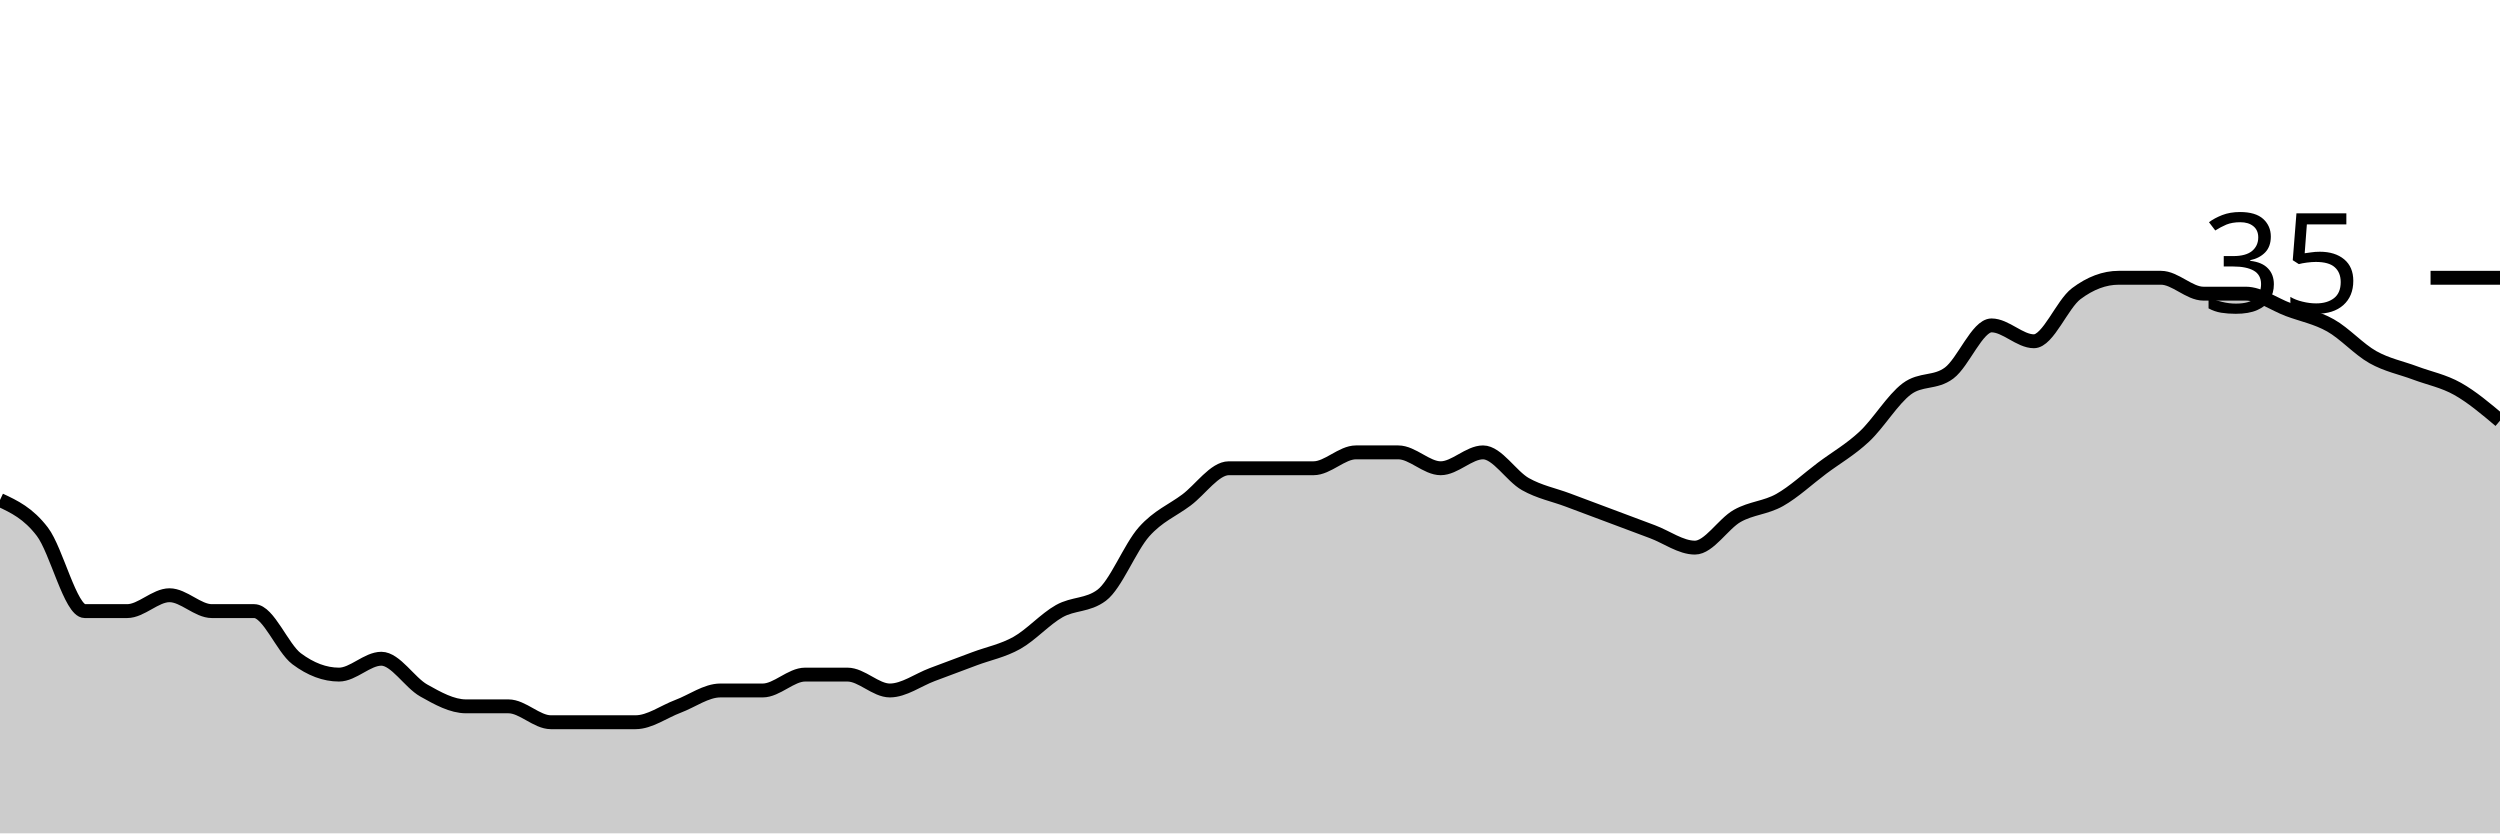
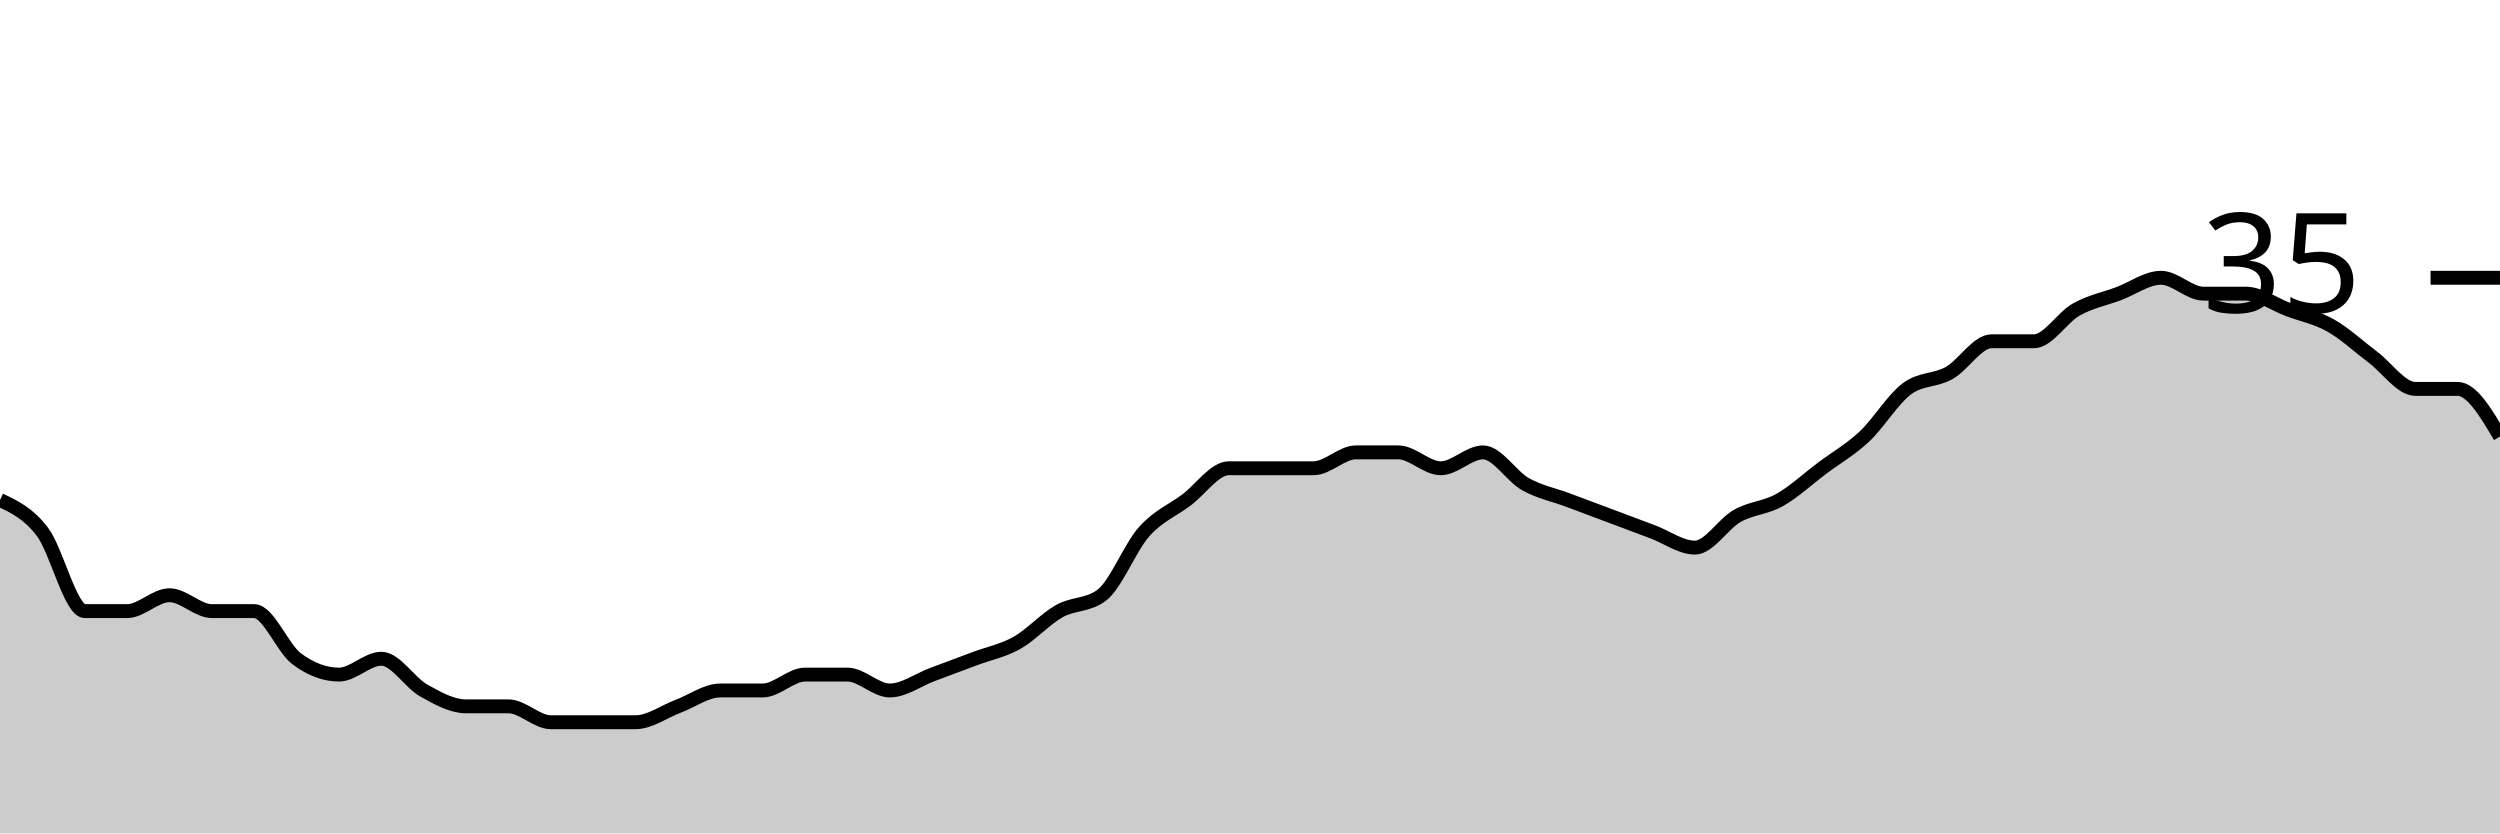
<svg xmlns="http://www.w3.org/2000/svg" viewBox="0 0 180 60">
  <g transform="translate(0,20)">
-     <path class="area" fill="rgba(0, 0, 0, 0.2)" d="M0,16C1.017,16.476,2.034,16.952,3.051,18.286C4.068,19.619,5.085,24,6.102,24C7.119,24,8.136,24,9.153,24C10.169,24,11.186,22.857,12.203,22.857C13.22,22.857,14.237,24,15.254,24C16.271,24,17.288,24,18.305,24C19.322,24,20.339,26.667,21.356,27.429C22.373,28.19,23.39,28.571,24.407,28.571C25.424,28.571,26.441,27.429,27.458,27.429C28.475,27.429,29.492,29.143,30.508,29.714C31.525,30.286,32.542,30.857,33.559,30.857C34.576,30.857,35.593,30.857,36.61,30.857C37.627,30.857,38.644,32,39.661,32C40.678,32,41.695,32,42.712,32C43.729,32,44.746,32,45.763,32C46.78,32,47.797,31.238,48.814,30.857C49.831,30.476,50.847,29.714,51.864,29.714C52.881,29.714,53.898,29.714,54.915,29.714C55.932,29.714,56.949,28.571,57.966,28.571C58.983,28.571,60,28.571,61.017,28.571C62.034,28.571,63.051,29.714,64.068,29.714C65.085,29.714,66.102,28.952,67.119,28.571C68.136,28.19,69.153,27.81,70.169,27.429C71.186,27.048,72.203,26.857,73.22,26.286C74.237,25.714,75.254,24.571,76.271,24C77.288,23.429,78.305,23.619,79.322,22.857C80.339,22.095,81.356,19.429,82.373,18.286C83.39,17.143,84.407,16.762,85.424,16C86.441,15.238,87.458,13.714,88.475,13.714C89.492,13.714,90.508,13.714,91.525,13.714C92.542,13.714,93.559,13.714,94.576,13.714C95.593,13.714,96.61,12.571,97.627,12.571C98.644,12.571,99.661,12.571,100.678,12.571C101.695,12.571,102.712,13.714,103.729,13.714C104.746,13.714,105.763,12.571,106.78,12.571C107.797,12.571,108.814,14.286,109.831,14.857C110.847,15.429,111.864,15.619,112.881,16C113.898,16.381,114.915,16.762,115.932,17.143C116.949,17.524,117.966,17.905,118.983,18.286C120,18.667,121.017,19.429,122.034,19.429C123.051,19.429,124.068,17.714,125.085,17.143C126.102,16.571,127.119,16.571,128.136,16C129.153,15.429,130.169,14.476,131.186,13.714C132.203,12.952,133.22,12.381,134.237,11.429C135.254,10.476,136.271,8.762,137.288,8C138.305,7.238,139.322,7.619,140.339,6.857C141.356,6.095,142.373,3.429,143.39,3.429C144.407,3.429,145.424,4.571,146.441,4.571C147.458,4.571,148.475,1.905,149.492,1.143C150.508,0.381,151.525,0,152.542,0C153.559,0,154.576,0,155.593,0C156.61,0,157.627,1.143,158.644,1.143C159.661,1.143,160.678,1.143,161.695,1.143C162.712,1.143,163.729,1.905,164.746,2.286C165.763,2.667,166.78,2.857,167.797,3.429C168.814,4,169.831,5.143,170.847,5.714C171.864,6.286,172.881,6.476,173.898,6.857C174.915,7.238,175.932,7.429,176.949,8C177.966,8.571,178.983,9.429,180,10.286L180,40C178.983,40,177.966,40,176.949,40C175.932,40,174.915,40,173.898,40C172.881,40,171.864,40,170.847,40C169.831,40,168.814,40,167.797,40C166.78,40,165.763,40,164.746,40C163.729,40,162.712,40,161.695,40C160.678,40,159.661,40,158.644,40C157.627,40,156.61,40,155.593,40C154.576,40,153.559,40,152.542,40C151.525,40,150.508,40,149.492,40C148.475,40,147.458,40,146.441,40C145.424,40,144.407,40,143.39,40C142.373,40,141.356,40,140.339,40C139.322,40,138.305,40,137.288,40C136.271,40,135.254,40,134.237,40C133.22,40,132.203,40,131.186,40C130.169,40,129.153,40,128.136,40C127.119,40,126.102,40,125.085,40C124.068,40,123.051,40,122.034,40C121.017,40,120,40,118.983,40C117.966,40,116.949,40,115.932,40C114.915,40,113.898,40,112.881,40C111.864,40,110.847,40,109.831,40C108.814,40,107.797,40,106.78,40C105.763,40,104.746,40,103.729,40C102.712,40,101.695,40,100.678,40C99.661,40,98.644,40,97.627,40C96.61,40,95.593,40,94.576,40C93.559,40,92.542,40,91.525,40C90.508,40,89.492,40,88.475,40C87.458,40,86.441,40,85.424,40C84.407,40,83.39,40,82.373,40C81.356,40,80.339,40,79.322,40C78.305,40,77.288,40,76.271,40C75.254,40,74.237,40,73.22,40C72.203,40,71.186,40,70.169,40C69.153,40,68.136,40,67.119,40C66.102,40,65.085,40,64.068,40C63.051,40,62.034,40,61.017,40C60,40,58.983,40,57.966,40C56.949,40,55.932,40,54.915,40C53.898,40,52.881,40,51.864,40C50.847,40,49.831,40,48.814,40C47.797,40,46.78,40,45.763,40C44.746,40,43.729,40,42.712,40C41.695,40,40.678,40,39.661,40C38.644,40,37.627,40,36.61,40C35.593,40,34.576,40,33.559,40C32.542,40,31.525,40,30.508,40C29.492,40,28.475,40,27.458,40C26.441,40,25.424,40,24.407,40C23.39,40,22.373,40,21.356,40C20.339,40,19.322,40,18.305,40C17.288,40,16.271,40,15.254,40C14.237,40,13.22,40,12.203,40C11.186,40,10.169,40,9.153,40C8.136,40,7.119,40,6.102,40C5.085,40,4.068,40,3.051,40C2.034,40,1.017,40,0,40Z" />
-     <path class="line" stroke="black" fill="none" d="M0,16C1.017,16.476,2.034,16.952,3.051,18.286C4.068,19.619,5.085,24,6.102,24C7.119,24,8.136,24,9.153,24C10.169,24,11.186,22.857,12.203,22.857C13.22,22.857,14.237,24,15.254,24C16.271,24,17.288,24,18.305,24C19.322,24,20.339,26.667,21.356,27.429C22.373,28.19,23.39,28.571,24.407,28.571C25.424,28.571,26.441,27.429,27.458,27.429C28.475,27.429,29.492,29.143,30.508,29.714C31.525,30.286,32.542,30.857,33.559,30.857C34.576,30.857,35.593,30.857,36.61,30.857C37.627,30.857,38.644,32,39.661,32C40.678,32,41.695,32,42.712,32C43.729,32,44.746,32,45.763,32C46.78,32,47.797,31.238,48.814,30.857C49.831,30.476,50.847,29.714,51.864,29.714C52.881,29.714,53.898,29.714,54.915,29.714C55.932,29.714,56.949,28.571,57.966,28.571C58.983,28.571,60,28.571,61.017,28.571C62.034,28.571,63.051,29.714,64.068,29.714C65.085,29.714,66.102,28.952,67.119,28.571C68.136,28.19,69.153,27.81,70.169,27.429C71.186,27.048,72.203,26.857,73.22,26.286C74.237,25.714,75.254,24.571,76.271,24C77.288,23.429,78.305,23.619,79.322,22.857C80.339,22.095,81.356,19.429,82.373,18.286C83.39,17.143,84.407,16.762,85.424,16C86.441,15.238,87.458,13.714,88.475,13.714C89.492,13.714,90.508,13.714,91.525,13.714C92.542,13.714,93.559,13.714,94.576,13.714C95.593,13.714,96.61,12.571,97.627,12.571C98.644,12.571,99.661,12.571,100.678,12.571C101.695,12.571,102.712,13.714,103.729,13.714C104.746,13.714,105.763,12.571,106.78,12.571C107.797,12.571,108.814,14.286,109.831,14.857C110.847,15.429,111.864,15.619,112.881,16C113.898,16.381,114.915,16.762,115.932,17.143C116.949,17.524,117.966,17.905,118.983,18.286C120,18.667,121.017,19.429,122.034,19.429C123.051,19.429,124.068,17.714,125.085,17.143C126.102,16.571,127.119,16.571,128.136,16C129.153,15.429,130.169,14.476,131.186,13.714C132.203,12.952,133.22,12.381,134.237,11.429C135.254,10.476,136.271,8.762,137.288,8C138.305,7.238,139.322,7.619,140.339,6.857C141.356,6.095,142.373,3.429,143.39,3.429C144.407,3.429,145.424,4.571,146.441,4.571C147.458,4.571,148.475,1.905,149.492,1.143C150.508,0.381,151.525,0,152.542,0C153.559,0,154.576,0,155.593,0C156.61,0,157.627,1.143,158.644,1.143C159.661,1.143,160.678,1.143,161.695,1.143C162.712,1.143,163.729,1.905,164.746,2.286C165.763,2.667,166.78,2.857,167.797,3.429C168.814,4,169.831,5.143,170.847,5.714C171.864,6.286,172.881,6.476,173.898,6.857C174.915,7.238,175.932,7.429,176.949,8C177.966,8.571,178.983,9.429,180,10.286" />
+     <path class="area" fill="rgba(0, 0, 0, 0.2)" d="M0,16C1.017,16.476,2.034,16.952,3.051,18.286C4.068,19.619,5.085,24,6.102,24C7.119,24,8.136,24,9.153,24C10.169,24,11.186,22.857,12.203,22.857C13.22,22.857,14.237,24,15.254,24C16.271,24,17.288,24,18.305,24C19.322,24,20.339,26.667,21.356,27.429C22.373,28.19,23.39,28.571,24.407,28.571C25.424,28.571,26.441,27.429,27.458,27.429C28.475,27.429,29.492,29.143,30.508,29.714C31.525,30.286,32.542,30.857,33.559,30.857C34.576,30.857,35.593,30.857,36.61,30.857C37.627,30.857,38.644,32,39.661,32C40.678,32,41.695,32,42.712,32C43.729,32,44.746,32,45.763,32C46.78,32,47.797,31.238,48.814,30.857C49.831,30.476,50.847,29.714,51.864,29.714C52.881,29.714,53.898,29.714,54.915,29.714C55.932,29.714,56.949,28.571,57.966,28.571C58.983,28.571,60,28.571,61.017,28.571C62.034,28.571,63.051,29.714,64.068,29.714C65.085,29.714,66.102,28.952,67.119,28.571C68.136,28.19,69.153,27.81,70.169,27.429C71.186,27.048,72.203,26.857,73.22,26.286C74.237,25.714,75.254,24.571,76.271,24C77.288,23.429,78.305,23.619,79.322,22.857C80.339,22.095,81.356,19.429,82.373,18.286C83.39,17.143,84.407,16.762,85.424,16C86.441,15.238,87.458,13.714,88.475,13.714C89.492,13.714,90.508,13.714,91.525,13.714C92.542,13.714,93.559,13.714,94.576,13.714C95.593,13.714,96.61,12.571,97.627,12.571C98.644,12.571,99.661,12.571,100.678,12.571C101.695,12.571,102.712,13.714,103.729,13.714C104.746,13.714,105.763,12.571,106.78,12.571C107.797,12.571,108.814,14.286,109.831,14.857C110.847,15.429,111.864,15.619,112.881,16C113.898,16.381,114.915,16.762,115.932,17.143C116.949,17.524,117.966,17.905,118.983,18.286C120,18.667,121.017,19.429,122.034,19.429C123.051,19.429,124.068,17.714,125.085,17.143C126.102,16.571,127.119,16.571,128.136,16C129.153,15.429,130.169,14.476,131.186,13.714C132.203,12.952,133.22,12.381,134.237,11.429C135.254,10.476,136.271,8.762,137.288,8C138.305,7.238,139.322,7.429,140.339,6.857C141.356,6.286,142.373,4.571,143.39,4.571C144.407,4.571,145.424,4.571,146.441,4.571C147.458,4.571,148.475,2.857,149.492,2.286C150.508,1.714,151.525,1.524,152.542,1.143C153.559,0.762,154.576,0,155.593,0C156.61,0,157.627,1.143,158.644,1.143C159.661,1.143,160.678,1.143,161.695,1.143C162.712,1.143,163.729,1.905,164.746,2.286C165.763,2.667,166.78,2.857,167.797,3.429C168.814,4,169.831,4.952,170.847,5.714C171.864,6.476,172.881,8,173.898,8C174.915,8,175.932,8,176.949,8C177.966,8,178.983,9.714,180,11.429L180,40C178.983,40,177.966,40,176.949,40C175.932,40,174.915,40,173.898,40C172.881,40,171.864,40,170.847,40C169.831,40,168.814,40,167.797,40C166.78,40,165.763,40,164.746,40C163.729,40,162.712,40,161.695,40C160.678,40,159.661,40,158.644,40C157.627,40,156.61,40,155.593,40C154.576,40,153.559,40,152.542,40C151.525,40,150.508,40,149.492,40C148.475,40,147.458,40,146.441,40C145.424,40,144.407,40,143.39,40C142.373,40,141.356,40,140.339,40C139.322,40,138.305,40,137.288,40C136.271,40,135.254,40,134.237,40C133.22,40,132.203,40,131.186,40C130.169,40,129.153,40,128.136,40C127.119,40,126.102,40,125.085,40C124.068,40,123.051,40,122.034,40C121.017,40,120,40,118.983,40C117.966,40,116.949,40,115.932,40C114.915,40,113.898,40,112.881,40C111.864,40,110.847,40,109.831,40C108.814,40,107.797,40,106.78,40C105.763,40,104.746,40,103.729,40C102.712,40,101.695,40,100.678,40C99.661,40,98.644,40,97.627,40C96.61,40,95.593,40,94.576,40C93.559,40,92.542,40,91.525,40C90.508,40,89.492,40,88.475,40C87.458,40,86.441,40,85.424,40C84.407,40,83.39,40,82.373,40C81.356,40,80.339,40,79.322,40C78.305,40,77.288,40,76.271,40C75.254,40,74.237,40,73.22,40C72.203,40,71.186,40,70.169,40C69.153,40,68.136,40,67.119,40C66.102,40,65.085,40,64.068,40C63.051,40,62.034,40,61.017,40C60,40,58.983,40,57.966,40C56.949,40,55.932,40,54.915,40C53.898,40,52.881,40,51.864,40C50.847,40,49.831,40,48.814,40C47.797,40,46.78,40,45.763,40C44.746,40,43.729,40,42.712,40C41.695,40,40.678,40,39.661,40C38.644,40,37.627,40,36.61,40C35.593,40,34.576,40,33.559,40C32.542,40,31.525,40,30.508,40C29.492,40,28.475,40,27.458,40C26.441,40,25.424,40,24.407,40C23.39,40,22.373,40,21.356,40C20.339,40,19.322,40,18.305,40C17.288,40,16.271,40,15.254,40C14.237,40,13.22,40,12.203,40C11.186,40,10.169,40,9.153,40C8.136,40,7.119,40,6.102,40C5.085,40,4.068,40,3.051,40C2.034,40,1.017,40,0,40Z" />
+     <path class="line" stroke="black" fill="none" d="M0,16C1.017,16.476,2.034,16.952,3.051,18.286C4.068,19.619,5.085,24,6.102,24C7.119,24,8.136,24,9.153,24C10.169,24,11.186,22.857,12.203,22.857C13.22,22.857,14.237,24,15.254,24C16.271,24,17.288,24,18.305,24C19.322,24,20.339,26.667,21.356,27.429C22.373,28.19,23.39,28.571,24.407,28.571C25.424,28.571,26.441,27.429,27.458,27.429C28.475,27.429,29.492,29.143,30.508,29.714C31.525,30.286,32.542,30.857,33.559,30.857C34.576,30.857,35.593,30.857,36.61,30.857C37.627,30.857,38.644,32,39.661,32C40.678,32,41.695,32,42.712,32C43.729,32,44.746,32,45.763,32C46.78,32,47.797,31.238,48.814,30.857C49.831,30.476,50.847,29.714,51.864,29.714C52.881,29.714,53.898,29.714,54.915,29.714C55.932,29.714,56.949,28.571,57.966,28.571C58.983,28.571,60,28.571,61.017,28.571C62.034,28.571,63.051,29.714,64.068,29.714C65.085,29.714,66.102,28.952,67.119,28.571C68.136,28.19,69.153,27.81,70.169,27.429C71.186,27.048,72.203,26.857,73.22,26.286C74.237,25.714,75.254,24.571,76.271,24C77.288,23.429,78.305,23.619,79.322,22.857C80.339,22.095,81.356,19.429,82.373,18.286C83.39,17.143,84.407,16.762,85.424,16C86.441,15.238,87.458,13.714,88.475,13.714C89.492,13.714,90.508,13.714,91.525,13.714C92.542,13.714,93.559,13.714,94.576,13.714C95.593,13.714,96.61,12.571,97.627,12.571C98.644,12.571,99.661,12.571,100.678,12.571C101.695,12.571,102.712,13.714,103.729,13.714C104.746,13.714,105.763,12.571,106.78,12.571C107.797,12.571,108.814,14.286,109.831,14.857C110.847,15.429,111.864,15.619,112.881,16C113.898,16.381,114.915,16.762,115.932,17.143C116.949,17.524,117.966,17.905,118.983,18.286C120,18.667,121.017,19.429,122.034,19.429C123.051,19.429,124.068,17.714,125.085,17.143C126.102,16.571,127.119,16.571,128.136,16C129.153,15.429,130.169,14.476,131.186,13.714C132.203,12.952,133.22,12.381,134.237,11.429C135.254,10.476,136.271,8.762,137.288,8C138.305,7.238,139.322,7.429,140.339,6.857C141.356,6.286,142.373,4.571,143.39,4.571C144.407,4.571,145.424,4.571,146.441,4.571C147.458,4.571,148.475,2.857,149.492,2.286C150.508,1.714,151.525,1.524,152.542,1.143C153.559,0.762,154.576,0,155.593,0C156.61,0,157.627,1.143,158.644,1.143C159.661,1.143,160.678,1.143,161.695,1.143C162.712,1.143,163.729,1.905,164.746,2.286C165.763,2.667,166.78,2.857,167.797,3.429C168.814,4,169.831,4.952,170.847,5.714C171.864,6.476,172.881,8,173.898,8C174.915,8,175.932,8,176.949,8C177.966,8,178.983,9.714,180,11.429" />
    <path class="axis-ceiling" stroke-width="1" stroke="black" fill="none" d="M175,0L180,0" />
    <text class="axis-ceiling-label" font-family="sans-serif" text-anchor="end" font-size="10px" x="170" y="2.5">35</text>
  </g>
</svg>
